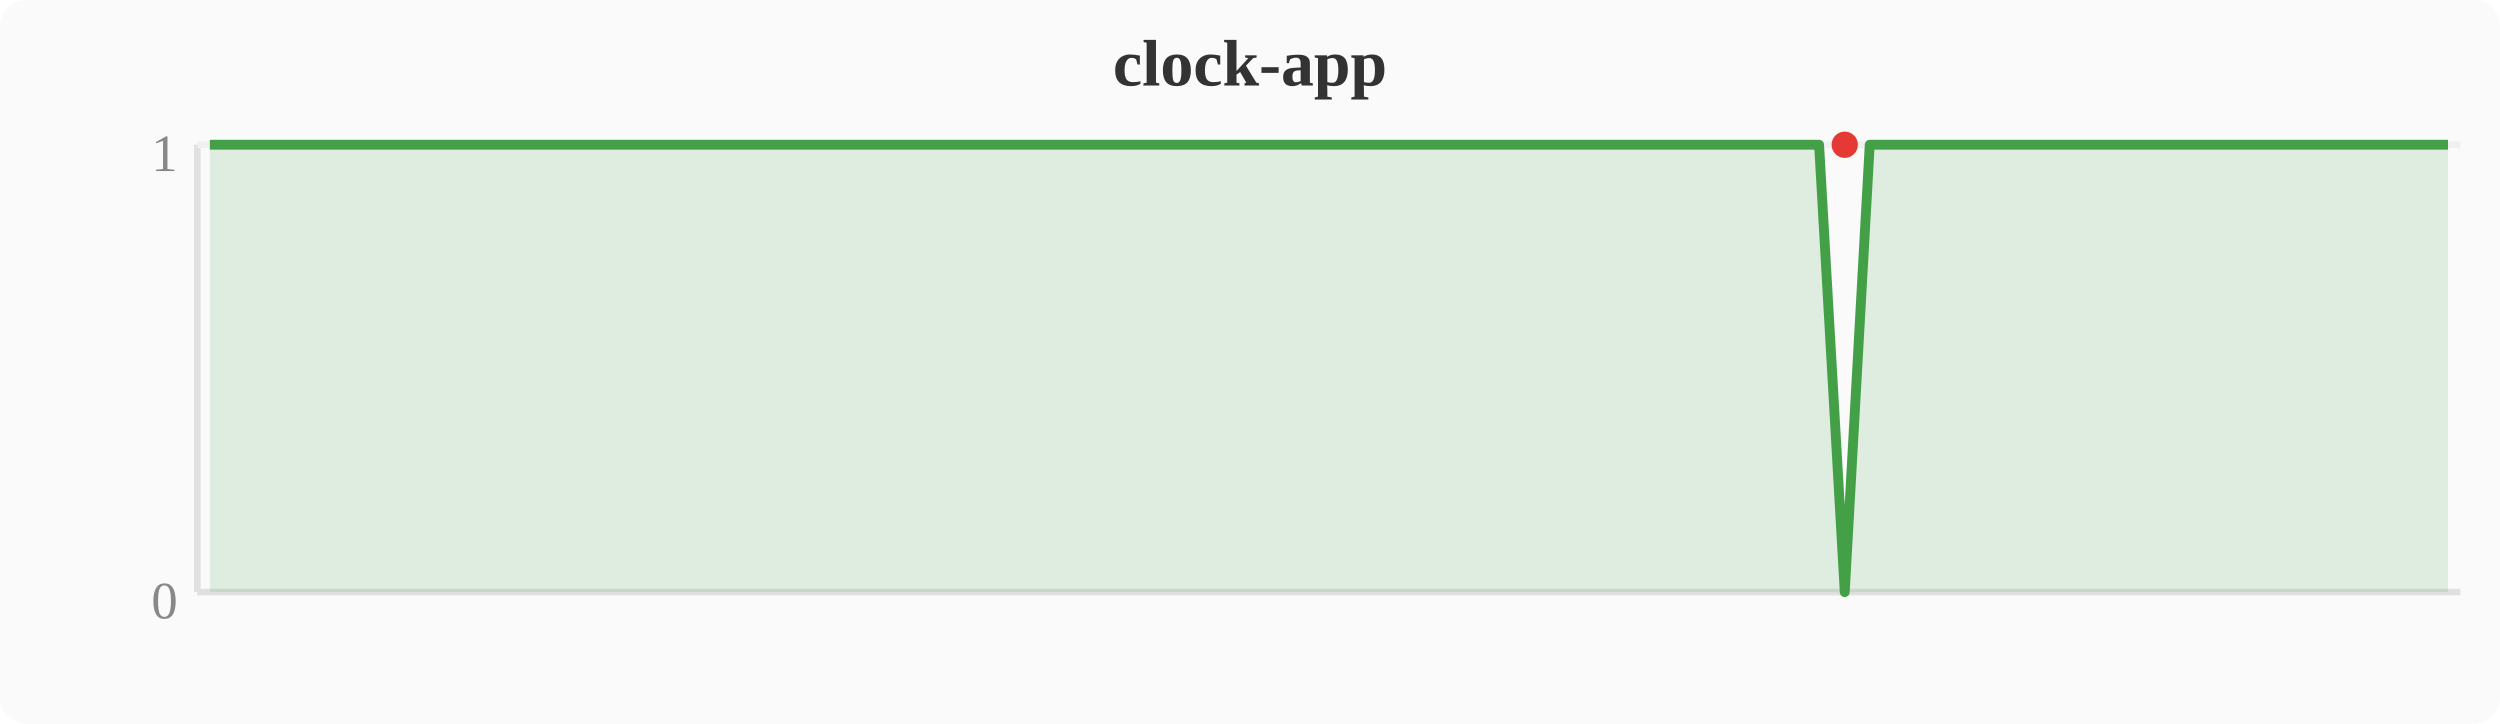
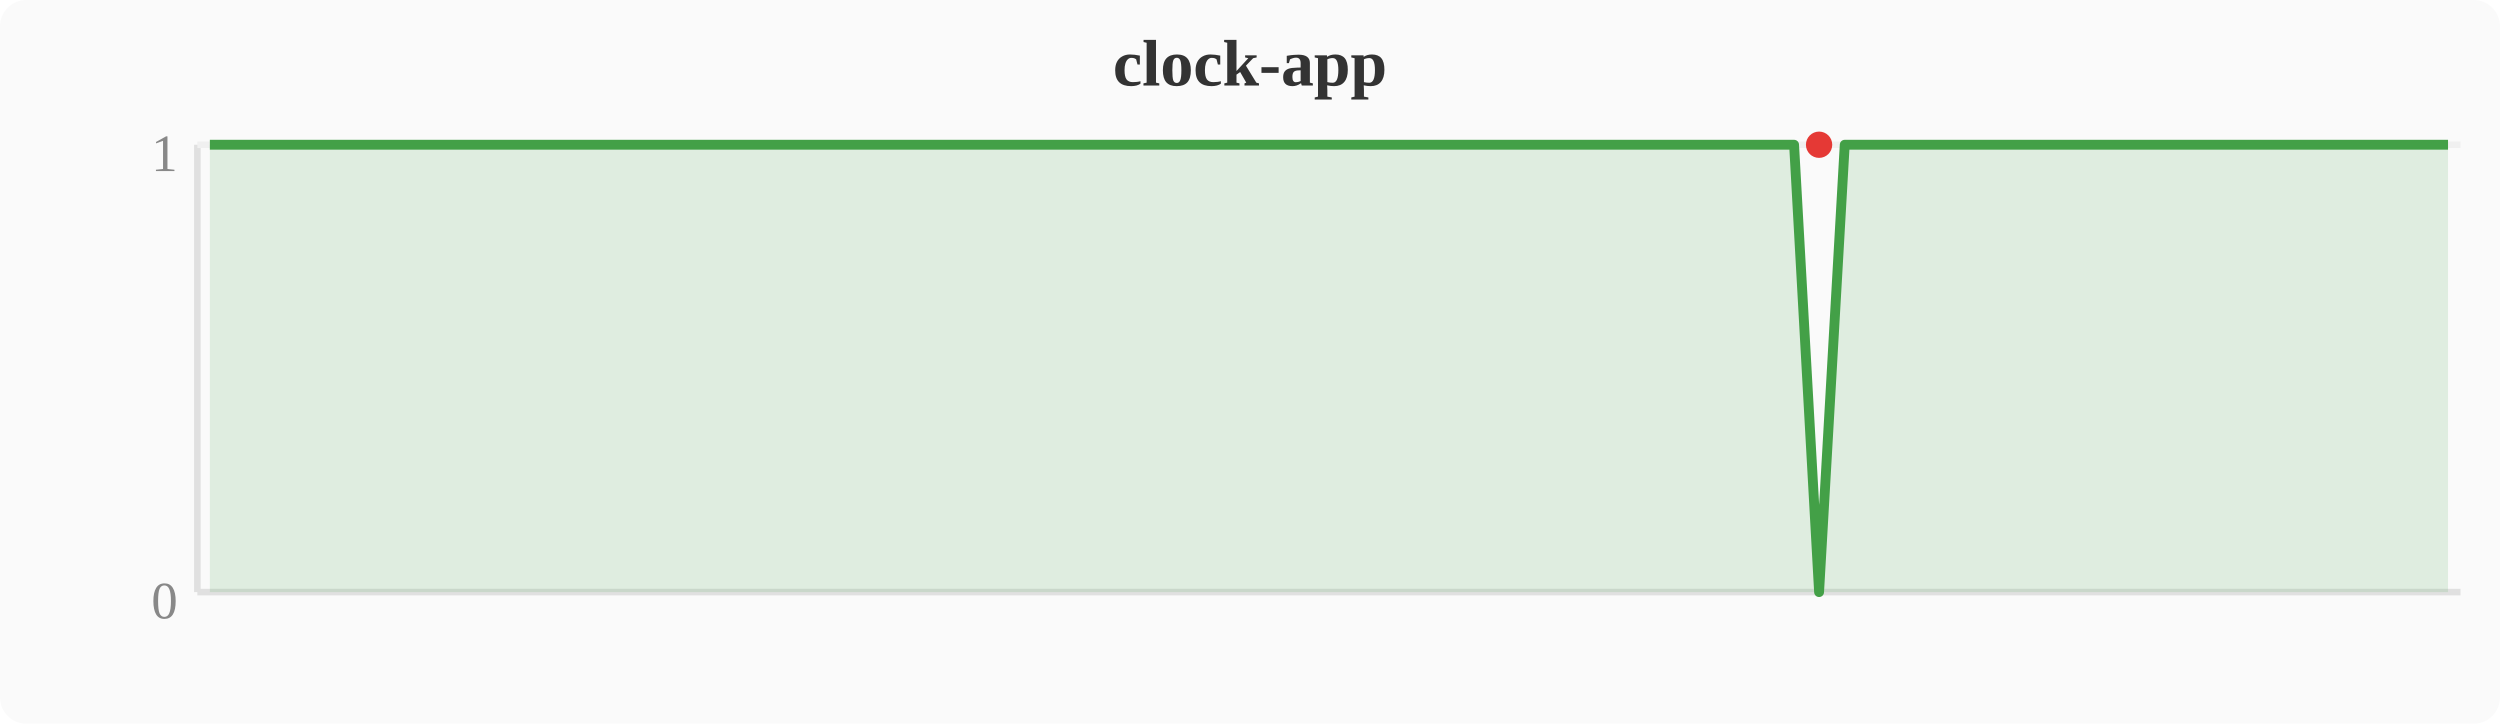
<svg xmlns="http://www.w3.org/2000/svg" width="380" height="110" viewBox="0 0 380 110">
  <rect width="380" height="110" fill="#fafafa" rx="4" />
  <text x="190" y="13" text-anchor="middle" font-size="10" font-weight="bold" fill="#333">clock-app</text>
  <line x1="30" y1="22" x2="30" y2="90" stroke="#e0e0e0" stroke-width="1" />
  <line x1="30" y1="90" x2="374" y2="90" stroke="#e0e0e0" stroke-width="1" />
  <line x1="30" y1="22" x2="374" y2="22" stroke="#f0f0f0" stroke-width="1" />
  <text x="27" y="94" text-anchor="end" font-size="8" fill="#888">0</text>
  <text x="27" y="26" text-anchor="end" font-size="8" fill="#888">1</text>
-   <polygon points="31.9,22.0 35.7,22.0 39.6,22.0 43.4,22.0 47.2,22.0 51.0,22.0 54.8,22.0 58.7,22.0 62.5,22.0 66.3,22.0 70.1,22.0 74.0,22.0 77.8,22.0 81.6,22.0 85.4,22.0 89.2,22.0 93.1,22.0 96.9,22.0 100.7,22.0 104.5,22.0 108.4,22.0 112.2,22.0 116.0,22.0 119.8,22.0 123.6,22.0 127.5,22.0 131.3,22.0 135.1,22.0 138.9,22.0 142.8,22.0 146.6,22.0 150.4,22.0 154.2,22.0 158.0,22.0 161.9,22.0 165.7,22.0 169.5,22.0 173.3,22.0 177.2,22.0 181.0,22.0 184.8,22.0 188.6,22.0 192.4,22.0 196.3,22.0 200.1,22.0 203.9,22.0 207.7,22.0 211.6,22.0 215.4,22.0 219.2,22.0 223.0,22.0 226.8,22.0 230.7,22.0 234.5,22.0 238.3,22.0 242.1,22.0 246.0,22.0 249.8,22.0 253.6,22.0 257.4,22.0 261.2,22.0 265.1,22.0 268.9,22.0 272.7,22.0 276.5,22.0 280.4,90.0 284.2,22.0 288.0,22.0 291.8,22.0 295.6,22.0 299.5,22.0 303.3,22.0 307.1,22.0 310.9,22.0 314.8,22.0 318.6,22.0 322.4,22.0 326.2,22.0 330.0,22.0 333.9,22.0 337.7,22.0 341.5,22.0 345.3,22.0 349.2,22.0 353.0,22.0 356.8,22.0 360.6,22.0 364.4,22.0 368.3,22.0 372.1,22.0 372.1,90 31.9,90" fill="#43a047" opacity="0.15" />
-   <polyline points="31.9,22.0 35.7,22.0 39.6,22.0 43.4,22.0 47.2,22.0 51.0,22.0 54.8,22.0 58.7,22.0 62.5,22.0 66.3,22.0 70.1,22.0 74.0,22.0 77.8,22.0 81.6,22.0 85.4,22.0 89.2,22.0 93.1,22.0 96.9,22.0 100.7,22.0 104.5,22.0 108.4,22.0 112.2,22.0 116.0,22.0 119.8,22.0 123.6,22.0 127.5,22.0 131.3,22.0 135.1,22.0 138.9,22.0 142.8,22.0 146.6,22.0 150.4,22.0 154.2,22.0 158.0,22.0 161.9,22.0 165.7,22.0 169.5,22.0 173.3,22.0 177.2,22.0 181.0,22.0 184.8,22.0 188.6,22.0 192.4,22.0 196.3,22.0 200.1,22.0 203.9,22.0 207.7,22.0 211.6,22.0 215.4,22.0 219.2,22.0 223.0,22.0 226.8,22.0 230.7,22.0 234.5,22.0 238.3,22.0 242.1,22.0 246.0,22.0 249.8,22.0 253.6,22.0 257.4,22.0 261.2,22.0 265.1,22.0 268.9,22.0 272.7,22.0 276.5,22.0 280.4,90.0 284.2,22.0 288.0,22.0 291.8,22.0 295.6,22.0 299.5,22.0 303.3,22.0 307.1,22.0 310.9,22.0 314.8,22.0 318.6,22.0 322.4,22.0 326.2,22.0 330.0,22.0 333.9,22.0 337.7,22.0 341.5,22.0 345.3,22.0 349.2,22.0 353.0,22.0 356.8,22.0 360.6,22.0 364.4,22.0 368.3,22.0 372.1,22.0" fill="none" stroke="#43a047" stroke-width="1.5" stroke-linejoin="round" />
-   <circle cx="280.4" cy="22.0" r="2" fill="#e53935" />
+   <polygon points="31.9,22.0 35.7,22.0 39.6,22.0 43.4,22.0 47.2,22.0 51.0,22.0 54.8,22.0 58.7,22.0 62.5,22.0 66.3,22.0 70.1,22.0 74.0,22.0 77.8,22.0 81.6,22.0 85.4,22.0 89.2,22.0 93.1,22.0 96.9,22.0 100.7,22.0 104.5,22.0 108.4,22.0 112.2,22.0 116.0,22.0 119.8,22.0 123.6,22.0 127.5,22.0 131.3,22.0 135.1,22.0 138.9,22.0 142.8,22.0 146.6,22.0 150.4,22.0 154.2,22.0 158.0,22.0 161.9,22.0 165.7,22.0 169.5,22.0 173.3,22.0 177.2,22.0 181.0,22.0 184.8,22.0 188.6,22.0 192.4,22.0 196.3,22.0 200.1,22.0 203.9,22.0 207.7,22.0 211.6,22.0 215.4,22.0 219.2,22.0 223.0,22.0 226.8,22.0 230.7,22.0 234.5,22.0 238.3,22.0 242.1,22.0 246.0,22.0 249.8,22.0 253.6,22.0 257.4,22.0 261.2,22.0 265.1,22.0 268.9,22.0 272.7,22.0 276.5,90.0 280.4,22.0 284.2,22.0 288.0,22.0 291.8,22.0 295.6,22.0 299.5,22.0 303.3,22.0 307.1,22.0 310.9,22.0 314.8,22.0 318.6,22.0 322.4,22.0 326.2,22.0 330.0,22.0 333.9,22.0 337.7,22.0 341.5,22.0 345.3,22.0 349.2,22.0 353.0,22.0 356.8,22.0 360.6,22.0 364.4,22.0 368.3,22.0 372.1,22.0 372.1,90 31.9,90" fill="#43a047" opacity="0.15" />
+   <polyline points="31.9,22.0 35.7,22.0 39.6,22.0 43.4,22.0 47.2,22.0 51.0,22.0 54.8,22.0 58.7,22.0 62.5,22.0 66.3,22.0 70.1,22.0 74.0,22.0 77.8,22.0 81.6,22.0 85.4,22.0 89.2,22.0 93.1,22.0 96.9,22.0 100.7,22.0 104.5,22.0 108.4,22.0 112.2,22.0 116.0,22.0 119.8,22.0 123.6,22.0 127.5,22.0 131.3,22.0 135.1,22.0 138.9,22.0 142.8,22.0 146.6,22.0 150.4,22.0 154.2,22.0 158.0,22.0 161.9,22.0 165.7,22.0 169.5,22.0 173.3,22.0 177.2,22.0 181.0,22.0 184.8,22.0 188.6,22.0 192.4,22.0 196.3,22.0 200.1,22.0 203.9,22.0 207.7,22.0 211.6,22.0 215.4,22.0 219.2,22.0 223.0,22.0 226.8,22.0 230.7,22.0 234.5,22.0 238.3,22.0 242.1,22.0 246.0,22.0 249.8,22.0 253.6,22.0 257.4,22.0 261.2,22.0 265.1,22.0 268.9,22.0 272.7,22.0 276.5,90.0 280.4,22.0 284.2,22.0 288.0,22.0 291.8,22.0 295.6,22.0 299.5,22.0 303.3,22.0 307.1,22.0 310.9,22.0 314.8,22.0 318.6,22.0 322.4,22.0 326.2,22.0 330.0,22.0 333.9,22.0 337.7,22.0 341.5,22.0 345.3,22.0 349.2,22.0 353.0,22.0 356.8,22.0 360.6,22.0 364.4,22.0 368.3,22.0 372.1,22.0" fill="none" stroke="#43a047" stroke-width="1.5" stroke-linejoin="round" />
+   <circle cx="276.5" cy="22.0" r="2" fill="#e53935" />
</svg>
